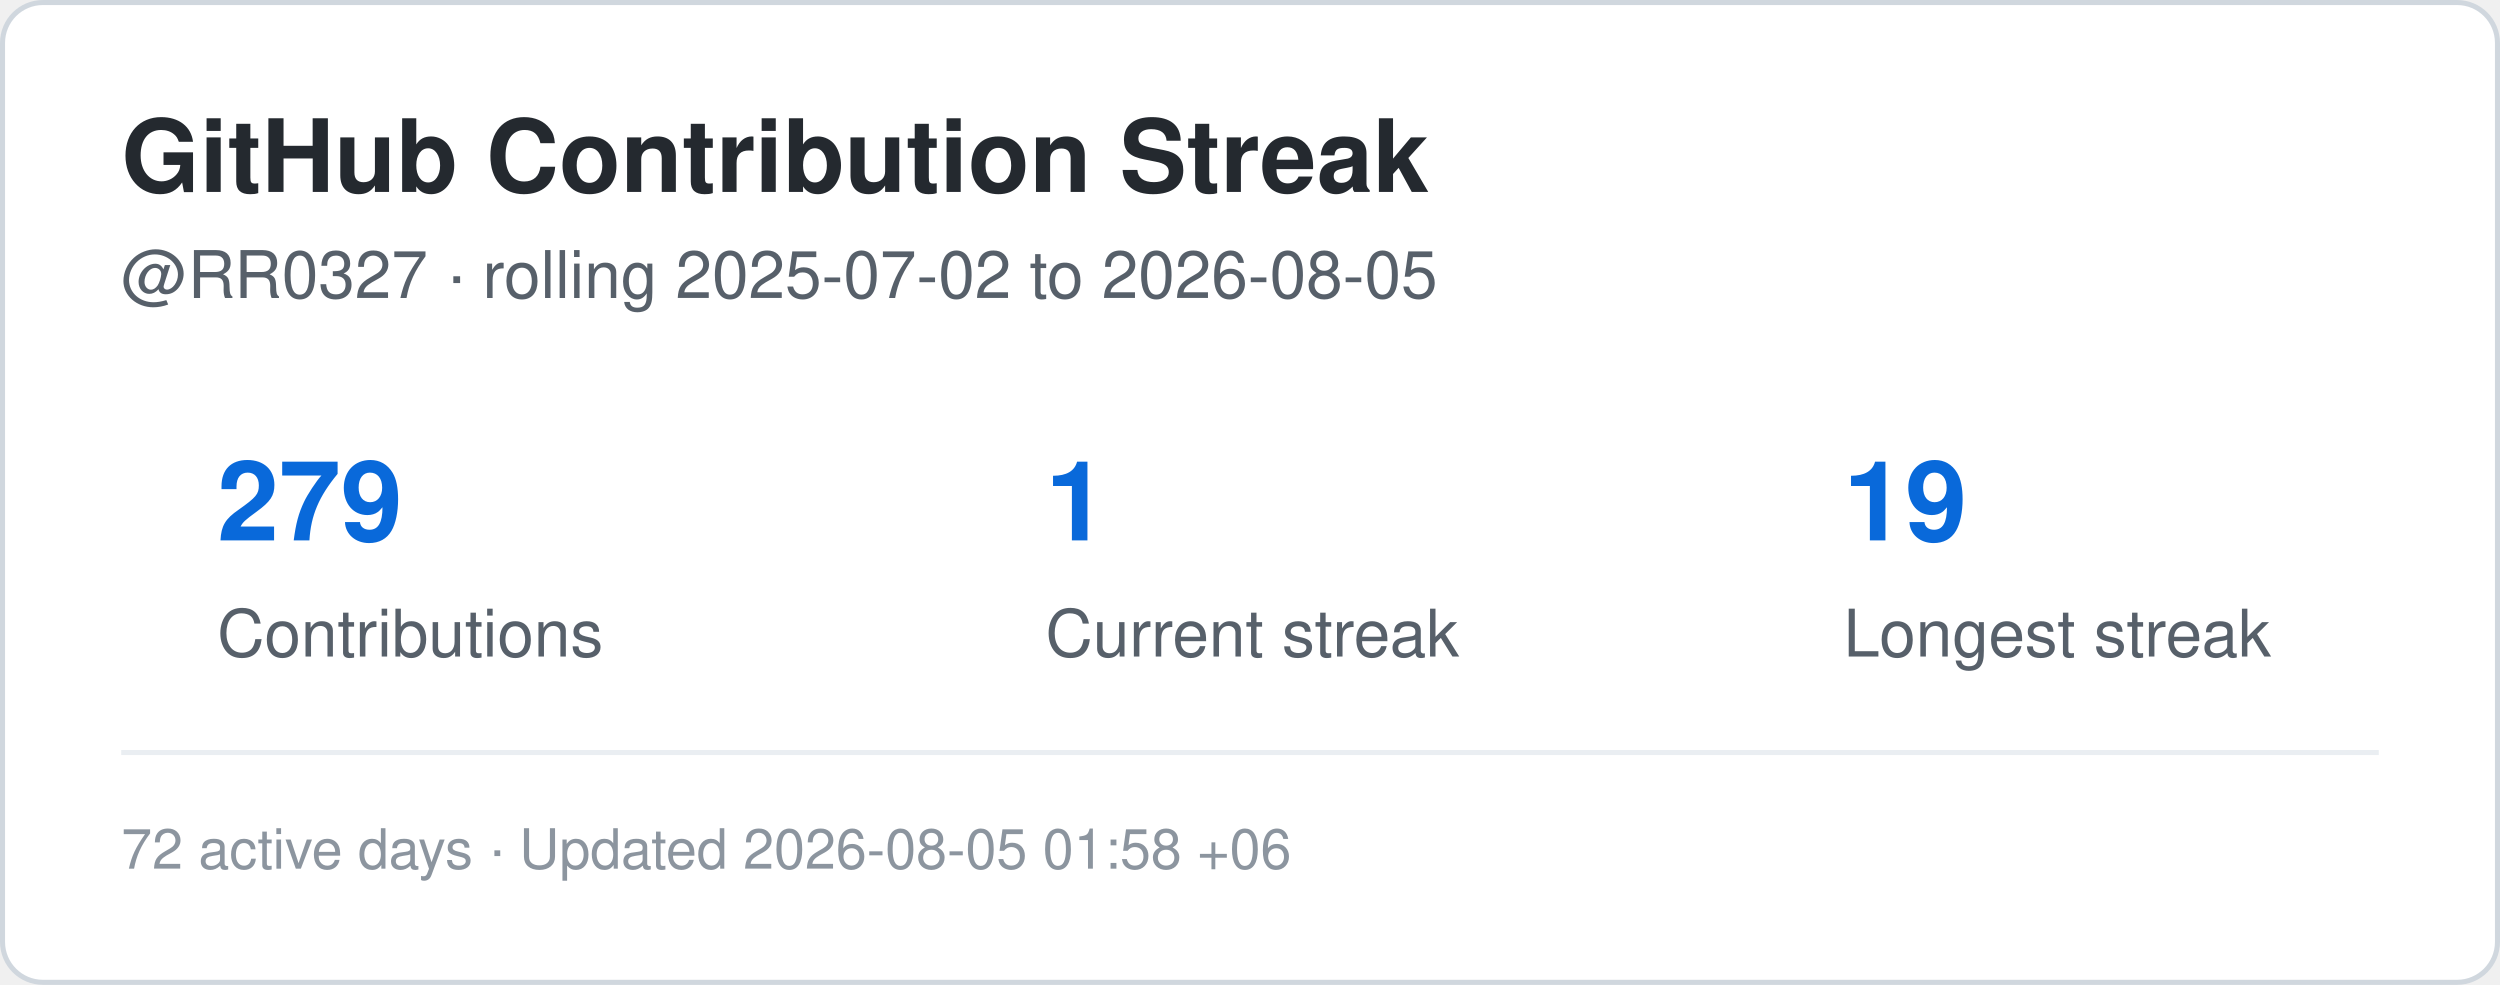
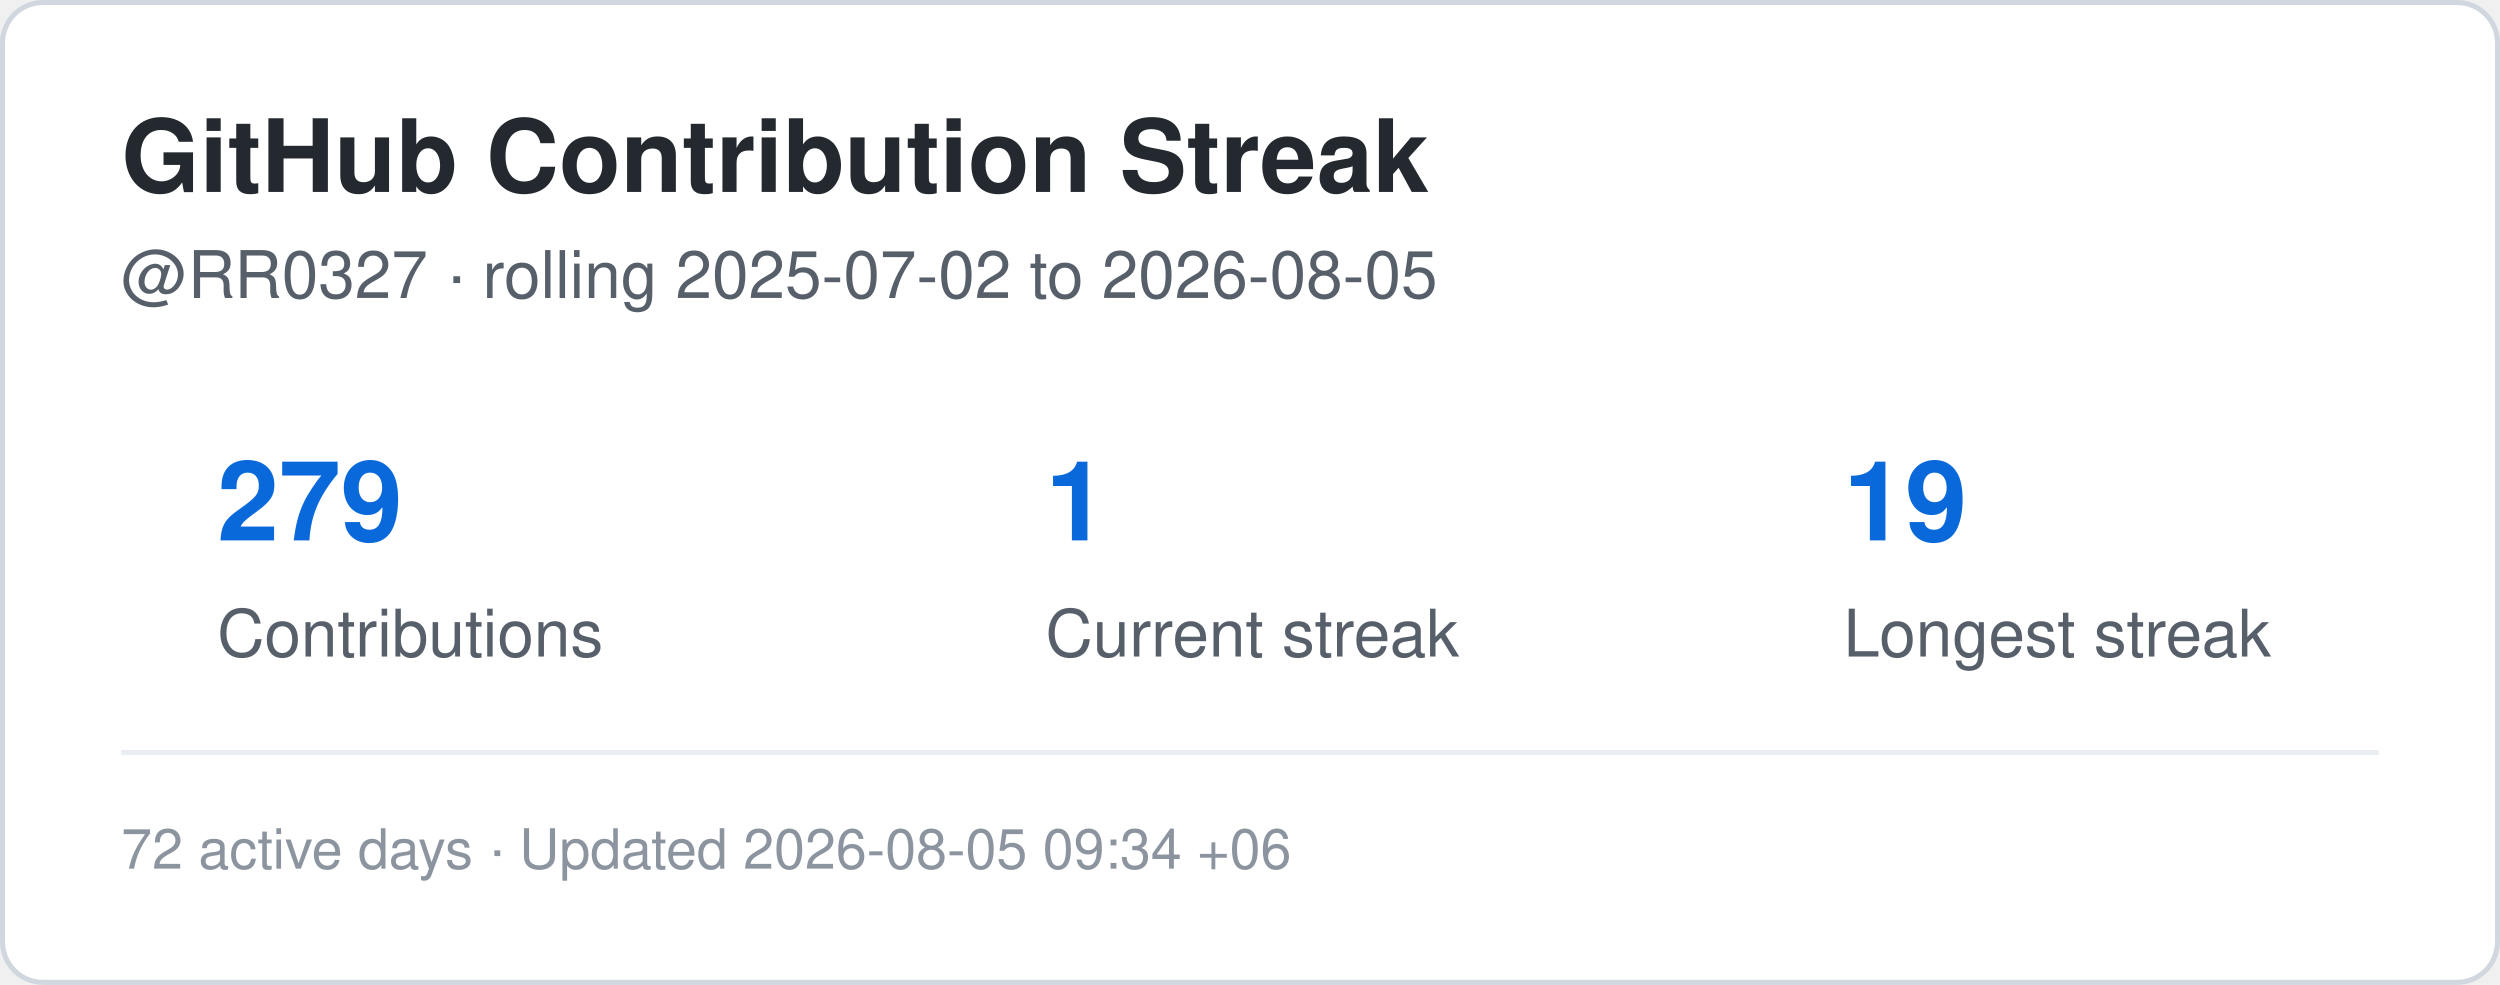
<svg xmlns="http://www.w3.org/2000/svg" width="495" height="195" viewBox="0 0 495 195" role="img" aria-label="Contribution streak for RR0327">
  <rect x="0.5" y="0.5" width="494" height="194" rx="8" fill="#ffffff" stroke="#d0d7de" />
  <style>
    .title {
      font: 700 20px -apple-system,BlinkMacSystemFont,"Segoe UI",Helvetica,Arial,sans-serif;
      fill: #24292f;
    }
    .label {
      font: 500 13px -apple-system,BlinkMacSystemFont,"Segoe UI",Helvetica,Arial,sans-serif;
      fill: #57606a;
    }
    .value {
      font: 700 22px -apple-system,BlinkMacSystemFont,"Segoe UI",Helvetica,Arial,sans-serif;
      fill: #0969da;
    }
    .small {
      font: 400 11px -apple-system,BlinkMacSystemFont,"Segoe UI",Helvetica,Arial,sans-serif;
      fill: #8c959f;
    }
  </style>
  <text x="24" y="38" class="title">GitHub Contribution Streak</text>
  <text x="24" y="59" class="label">
    @RR0327 · rolling 2025-07-02 to 2026-08-05
  </text>
  <text x="43" y="107" class="value">279</text>
  <text x="43" y="130" class="label">Contributions</text>
  <text x="207" y="107" class="value">1</text>
  <text x="207" y="130" class="label">Current streak</text>
  <text x="365" y="107" class="value">19</text>
  <text x="365" y="130" class="label">Longest streak</text>
  <line x1="24" y1="149" x2="471" y2="149" stroke="#eaeef2" />
  <text x="24" y="172" class="small">
-     72 active days · Updated 2026-08-05 01:58 +06
+     72 active days · Updated 2026-08-05 09:34 +06
  </text>
</svg>
